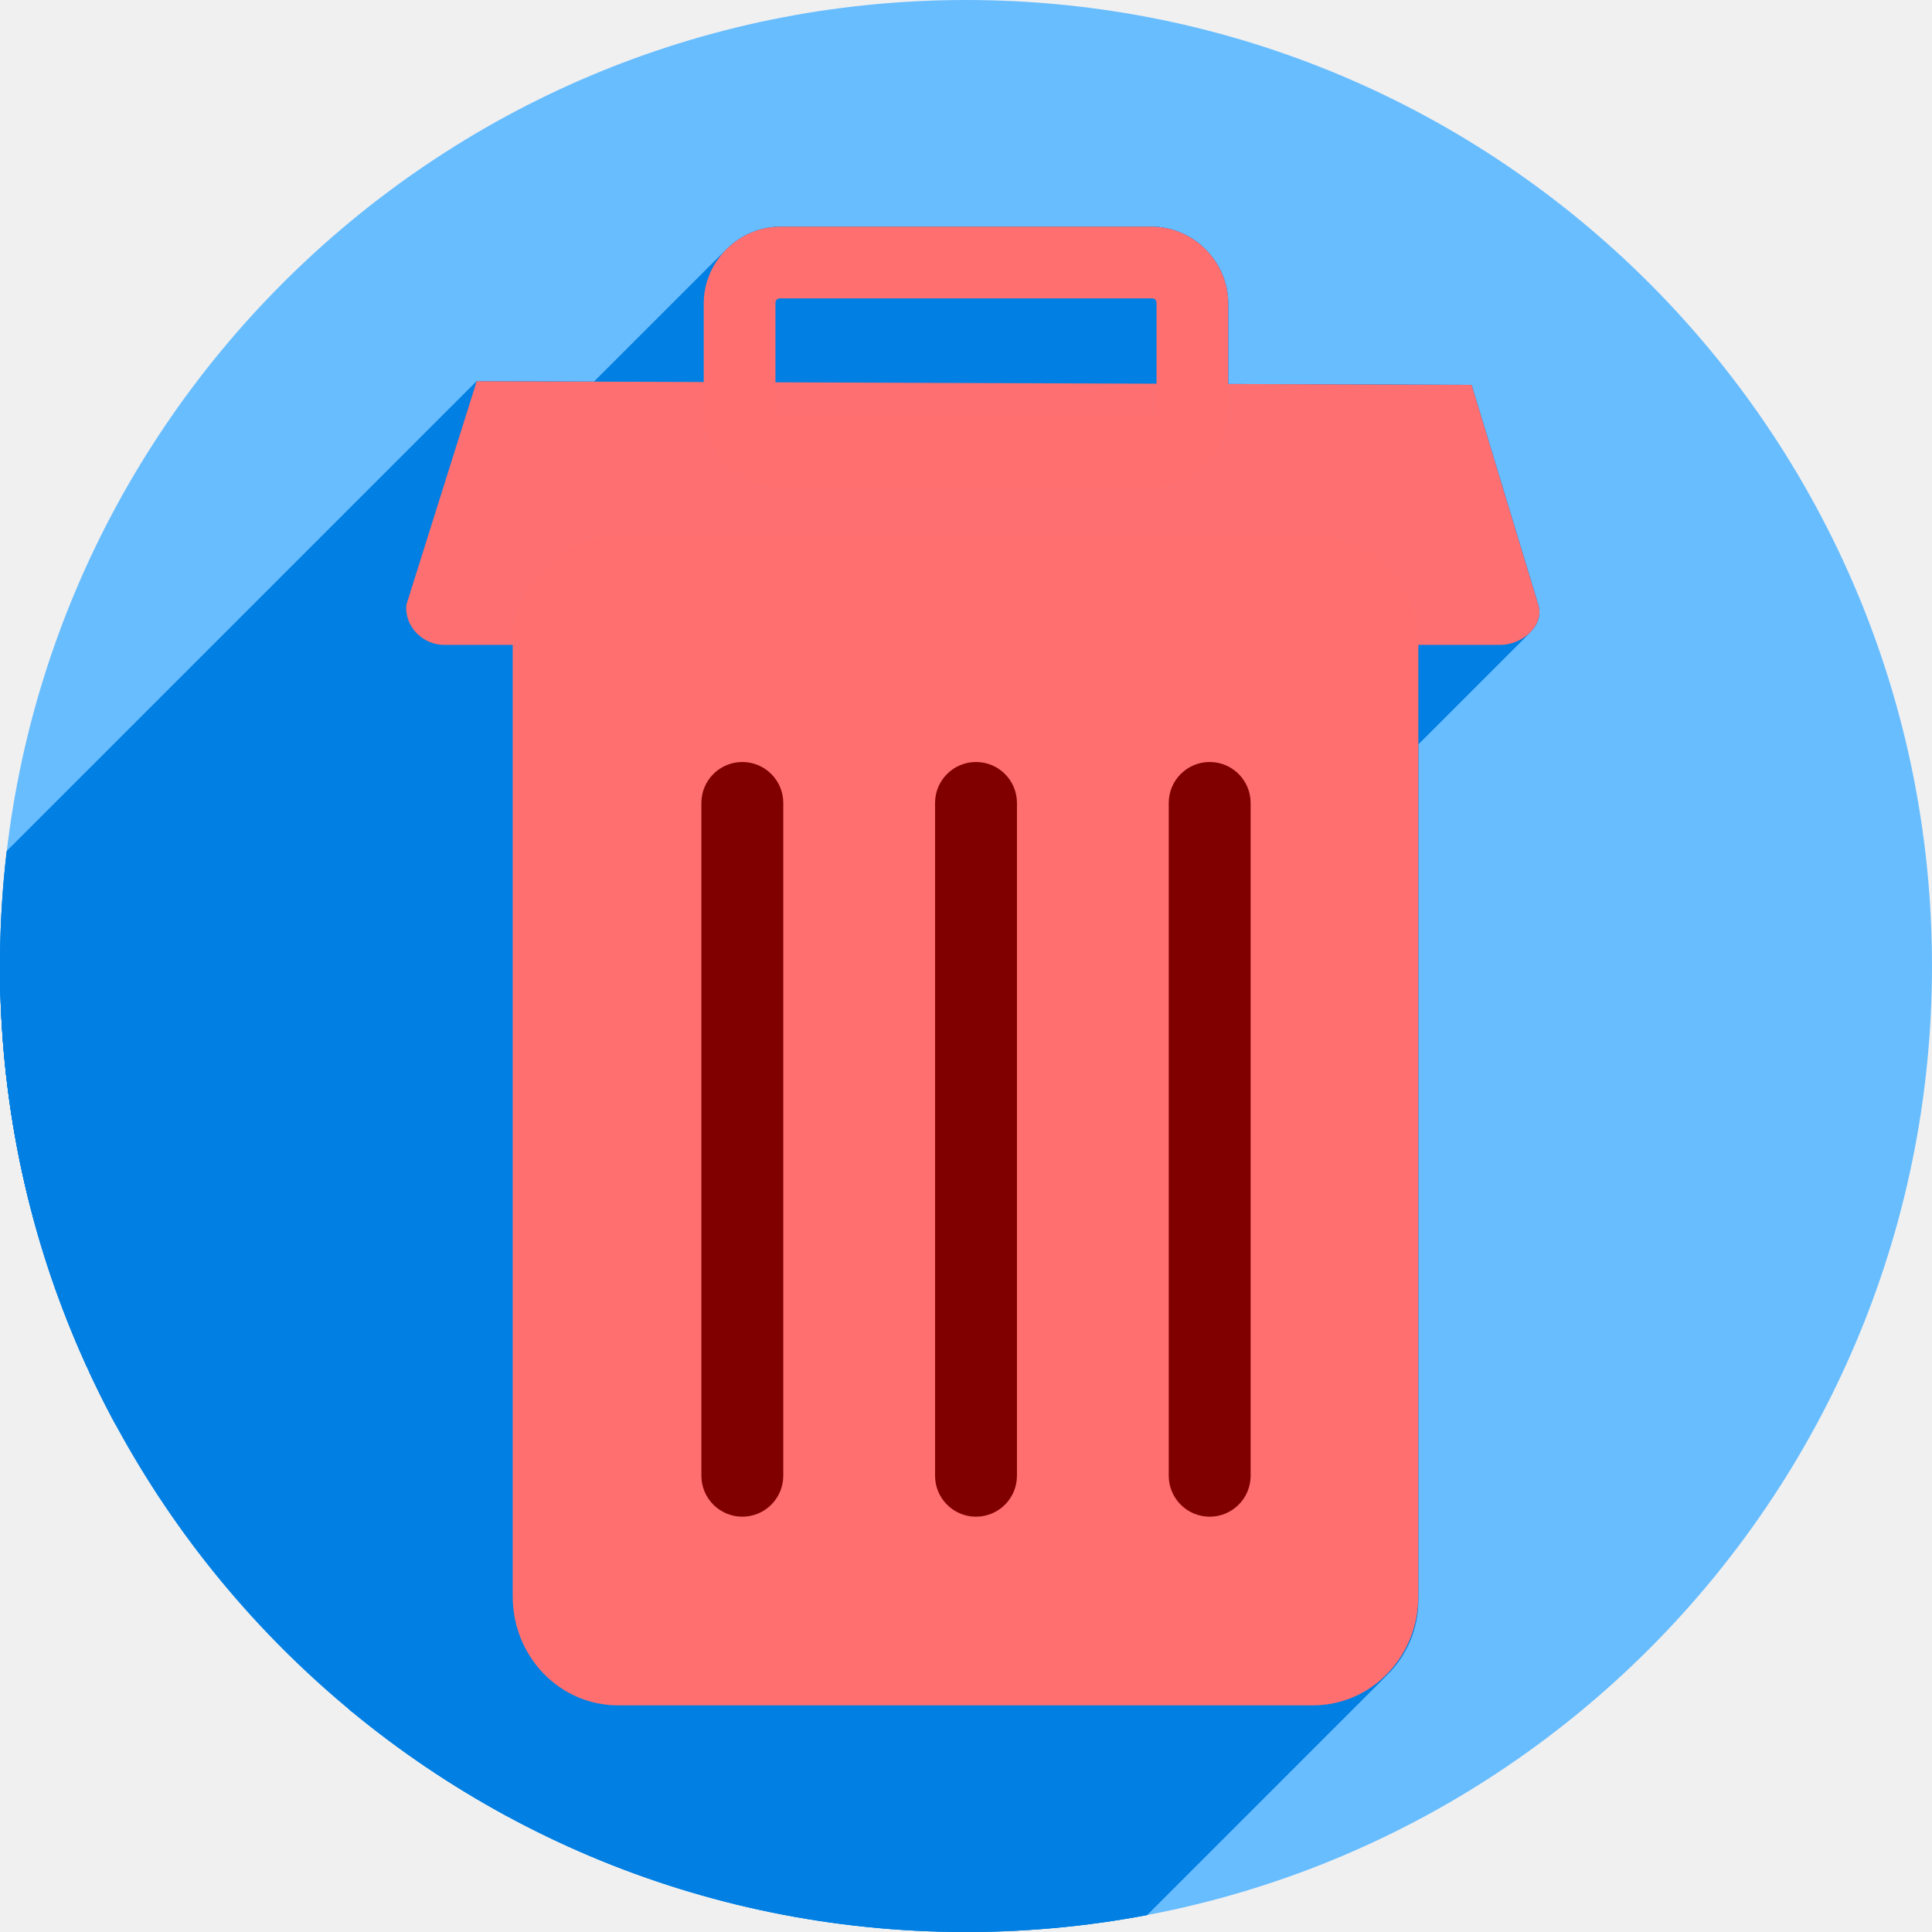
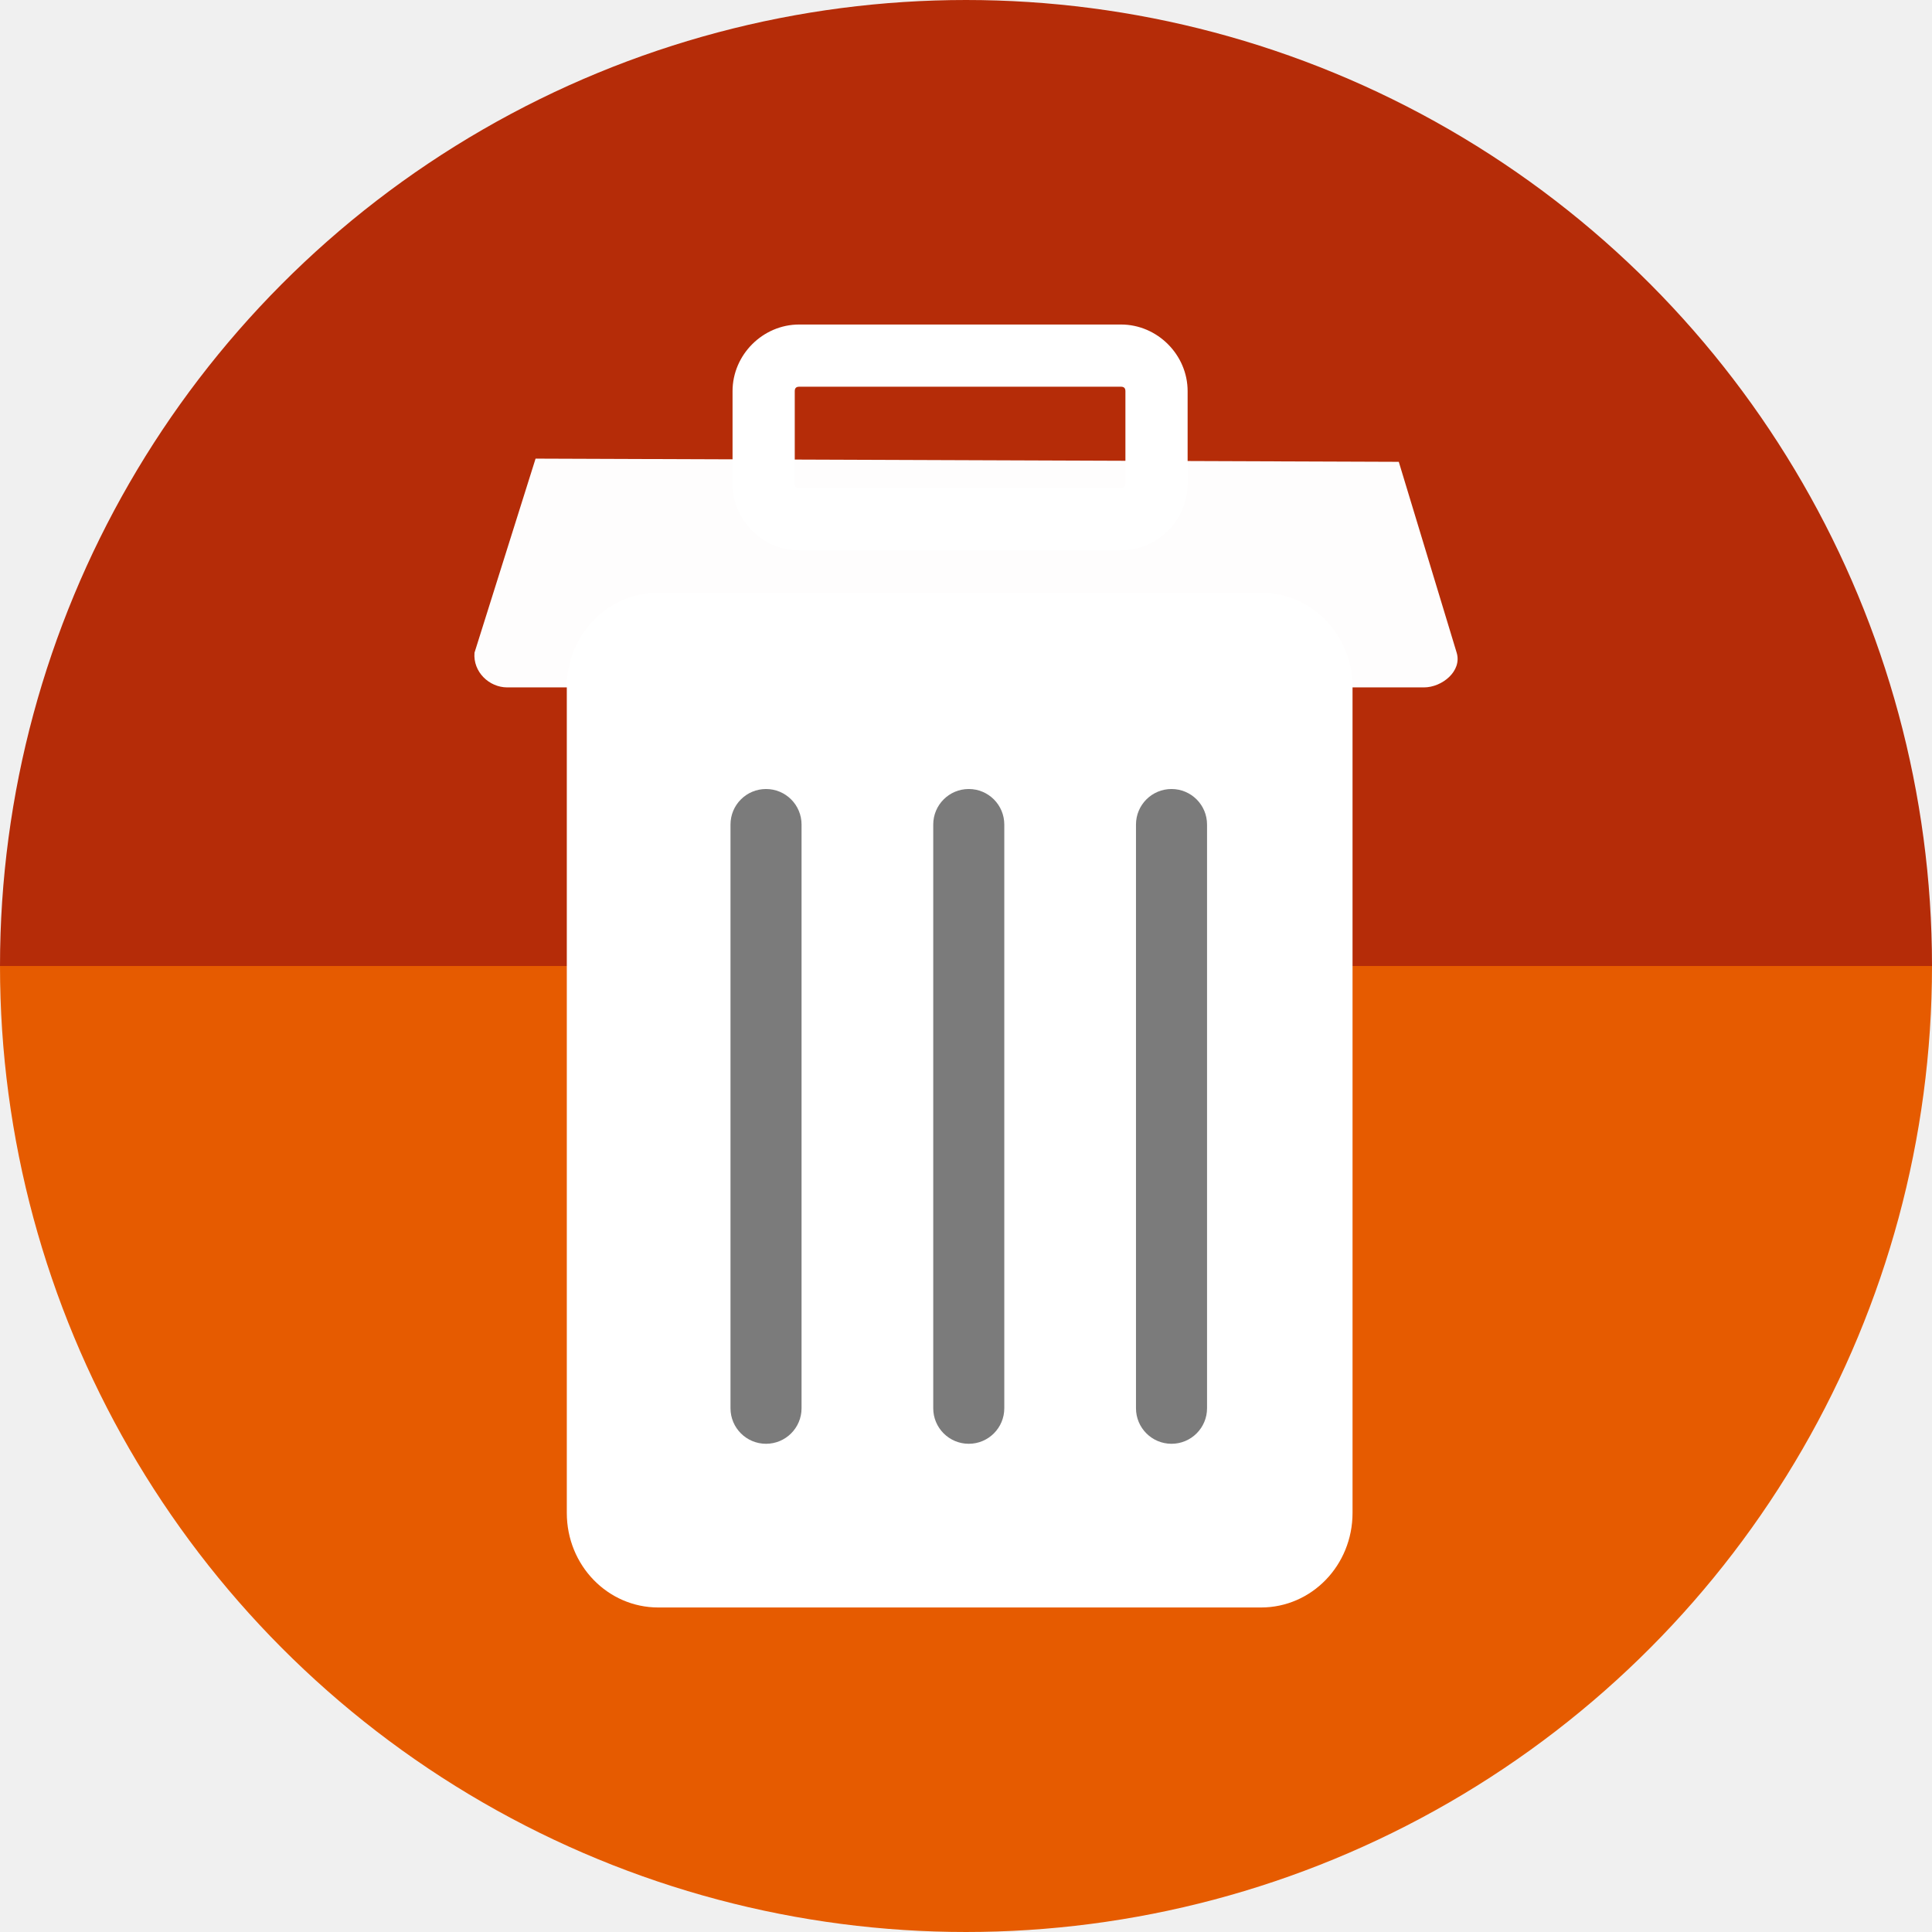
<svg xmlns="http://www.w3.org/2000/svg" width="256" height="256" viewBox="0 0 256 256" id="svg2" version="1.1">
  <defs id="defs4">
    <clipPath id="clipPath5002" clipPathUnits="userSpaceOnUse">
      <g id="g5004">
        <path style="fill:#0f9d58;fill-opacity:1;stroke:none;stroke-width:4.858;stroke-linejoin:round;stroke-miterlimit:4;stroke-dasharray:none;stroke-opacity:1" d="M 88.118,249.435 C 46.103,235.291 14.771,201.687 4.134,159.361 1.338,148.236 0.923,144.163 0.926,127.889 0.928,117.472 1.134,112.014 1.658,108.541 4.465,89.913 12.177,70.638 23.043,55.086 c 3.959,-5.666 8.345,-10.931 9.102,-10.926 0.328,0.002 10.489,18.31 22.579,40.683 12.09,22.373 22.375,41.335 22.854,42.136 0.479,0.802 0.925,2.441 0.99,3.643 0.343,6.316 2.524,14.21 5.642,20.423 2.954,5.887 5.065,8.733 10.435,14.067 6.714,6.67 12.889,10.286 21.732,12.729 3.166,0.874 5.105,1.05 11.575,1.05 8.826,0 12.602,-0.762 19.264,-3.887 2.046,-0.96 3.937,-1.665 4.202,-1.568 0.265,0.097 -11.056,17.665 -25.157,39.038 l -25.639,38.861 -3.094,0.112 c -2.555,0.093 -4.195,-0.258 -9.409,-2.014 z" id="path5006" transform="translate(0,796.3622)" />
        <path style="fill:#f4b400;fill-opacity:1;stroke:none;stroke-width:4.858;stroke-linejoin:round;stroke-miterlimit:4;stroke-dasharray:none;stroke-opacity:1" d="m 112.36,1051.517 c -10.001,-1.45 -12.156,-1.82 -12.532,-2.156 -0.249,-0.222 1.738,-3.748 4.55,-8.072 7.166,-11.021 49.772,-74.648 50.259,-75.055 3.575,-2.992 8.635,-8.041 10.575,-10.554 3.362,-4.353 7.558,-12.914 9.065,-18.494 6.193,-22.925 -2.593,-47.152 -21.7,-59.837 l -2.961,-1.966 17.025,0.296 c 9.364,0.163 31.17,0.434 48.459,0.603 l 31.435,0.307 1.546,4.189 c 2.246,6.086 4.678,15.095 5.935,21.982 1.525,8.36 1.925,28.859 0.739,37.828 -3.08,23.278 -12.813,45.72 -27.802,64.106 -20.476,25.117 -51.46,42.197 -84.146,46.389 -5.312,0.681 -26.646,0.986 -30.446,0.436 z" id="path5008" />
        <path style="fill:#db4437;fill-opacity:1;stroke:none;stroke-width:10;stroke-linejoin:round;stroke-miterlimit:4;stroke-dasharray:none;stroke-opacity:1" d="M 67.99,108.873 C 41.284,59.576 33.29,45.149 32.234,44.345 31.651,43.901 32.811,42.55 38.696,36.815 53.436,22.45 68.809,13.041 87.839,6.736 101.687,2.148 112.582,0.437 127.951,0.437 c 21.31,0 37.805,3.81 56.835,13.126 25.294,12.383 46.194,33.579 58.52,59.346 1.611,3.369 2.93,6.372 2.93,6.675 0,0.56 -10.549,0.495 -71.165,-0.437 l -24.288,-0.374 -3.931,-1.764 c -6.757,-3.033 -10.646,-3.84 -18.658,-3.868 -5.03,-0.018 -7.979,0.208 -10.316,0.788 -14.508,3.604 -26.283,12.948 -33.292,26.419 -3.585,6.891 -5.247,13.082 -6.332,23.583 l -0.337,3.267 -9.927,-18.326 z" id="path5010" transform="translate(0,796.3622)" />
      </g>
    </clipPath>
    <clipPath clipPathUnits="userSpaceOnUse" id="clipPath4271">
      <circle style="fill:#292929;fill-opacity:0.26;stroke:none;stroke-width:10;stroke-linejoin:round;stroke-miterlimit:4;stroke-dasharray:none;stroke-opacity:0.259" id="circle4273" cx="128" cy="128" r="128" />
    </clipPath>
    <clipPath id="clipPath4363" clipPathUnits="userSpaceOnUse">
      <circle style="fill:#4285f4;fill-opacity:1;stroke:none;stroke-width:10;stroke-linejoin:round;stroke-miterlimit:4;stroke-dasharray:none;stroke-opacity:0.259" id="circle4365" cx="128" cy="924.362" r="128" />
    </clipPath>
    <clipPath clipPathUnits="userSpaceOnUse" id="clipPath4452">
      <circle style="fill:#4285f4;fill-opacity:1;stroke:none;stroke-width:10;stroke-linejoin:round;stroke-miterlimit:4;stroke-dasharray:none;stroke-opacity:0.259" id="circle4454" cx="128" cy="924.362" r="128" />
    </clipPath>
    <filter style="color-interpolation-filters:sRGB;" id="filter5743">
      <feFlood flood-opacity="0.498" flood-color="rgb(0,0,0)" result="flood" id="feFlood5745" />
      <feComposite in="flood" in2="SourceGraphic" operator="in" result="composite1" id="feComposite5747" />
      <feGaussianBlur in="composite1" stdDeviation="3.7" result="blur" id="feGaussianBlur5749" />
      <feOffset dx="-3.7" dy="-4" result="offset" id="feOffset5751" />
      <feComposite in="SourceGraphic" in2="offset" operator="over" result="composite2" id="feComposite5753" />
    </filter>
    <filter style="color-interpolation-filters:sRGB;" id="filter4254">
      <feFlood flood-opacity="0.498" flood-color="rgb(0,0,0)" result="flood" id="feFlood4256" />
      <feComposite in="flood" in2="SourceGraphic" operator="in" result="composite1" id="feComposite4258" />
      <feGaussianBlur in="composite1" stdDeviation="1.6" result="blur" id="feGaussianBlur4260" />
      <feOffset dx="-2.6" dy="-2.9" result="offset" id="feOffset4262" />
      <feComposite in="SourceGraphic" in2="offset" operator="over" result="composite2" id="feComposite4264" />
    </filter>
    <filter style="color-interpolation-filters:sRGB;" id="filter4263">
      <feFlood flood-opacity="0.498" flood-color="rgb(0,0,0)" result="flood" id="feFlood4265" />
      <feComposite in="flood" in2="SourceGraphic" operator="in" result="composite1" id="feComposite4267" />
      <feGaussianBlur in="composite1" stdDeviation="0" result="blur" id="feGaussianBlur4269" />
      <feOffset dx="0" dy="2.9" result="offset" id="feOffset4271" />
      <feComposite in="SourceGraphic" in2="offset" operator="over" result="composite2" id="feComposite4273" />
    </filter>
    <clipPath id="clipPath4586" clipPathUnits="userSpaceOnUse">
      <circle style="fill:#68bdff;fill-opacity:1;stroke:none;stroke-width:10;stroke-linejoin:round;stroke-miterlimit:4;stroke-dasharray:none;stroke-opacity:0.259" id="circle4588" cx="128" cy="924.362" r="128" />
    </clipPath>
    <clipPath id="clipPath4590" clipPathUnits="userSpaceOnUse">
      <circle style="fill:#68bdff;fill-opacity:1;stroke:none;stroke-width:10;stroke-linejoin:round;stroke-miterlimit:4;stroke-dasharray:none;stroke-opacity:0.259" id="circle4592" cx="128" cy="924.362" r="128" />
    </clipPath>
    <clipPath id="clipPath4596" clipPathUnits="userSpaceOnUse">
      <circle style="fill:#68bdff;fill-opacity:1;stroke:none;stroke-width:10;stroke-linejoin:round;stroke-miterlimit:4;stroke-dasharray:none;stroke-opacity:0.259" id="circle4598" cx="128" cy="924.362" r="128" />
    </clipPath>
    <clipPath clipPathUnits="userSpaceOnUse" id="clipPath1139">
      <circle style="fill:#68bdff;fill-opacity:1;stroke:none;stroke-width:10;stroke-linejoin:round;stroke-miterlimit:4;stroke-dasharray:none;stroke-opacity:0.259" id="circle1141" cx="128" cy="128" r="128" />
    </clipPath>
  </defs>
  <g id="layer1" transform="translate(0,-796.3622)">
+     <path d="m 256,-924.362 a 128,128 0 0 1 -64,110.851 128,128 0 0 1 -128,0 A 128,128 0 0 1 0,-924.362 l 128,1e-5 z" style="fill:#b52c08;fill-opacity:1;stroke:none;stroke-width:10;stroke-linejoin:round;stroke-miterlimit:4;stroke-dasharray:none;stroke-opacity:0.259" id="path909" transform="scale(1,-1)" />
    <path style="fill:none;fill-rule:evenodd;stroke:none;stroke-width:1px;stroke-linecap:butt;stroke-linejoin:miter;stroke-opacity:1" d="M 154.474,968.81 101.04,1048.476 0.486,1048.962 0,842.024 l 33.032,-2.429 45.176,83.552 21.374,35.461 26.717,13.116 z" id="path4913" />
-     <circle r="128" cy="924.362" cx="128" id="path4152" style="fill:#68bdff;fill-opacity:1;stroke:none;stroke-width:10;stroke-linejoin:round;stroke-miterlimit:4;stroke-dasharray:none;stroke-opacity:0.259" />
+     <path id="path4152" style="fill:#e65b00;fill-opacity:1;stroke:none;stroke-width:10;stroke-linejoin:round;stroke-miterlimit:4;stroke-dasharray:none;stroke-opacity:0.259" d="m 256,924.362 a 128,128 0 0 1 -64,110.851 128,128 0 0 1 -128,0 A 128,128 0 0 1 0,924.362 l 128,0 z" />
    <path style="fill:#800000;fill-opacity:1;stroke:none;stroke-width:1;stroke-linecap:round;stroke-linejoin:round;stroke-miterlimit:4;stroke-dasharray:none;stroke-opacity:1" d="m 98.362,897.332 c 3.006,0 5.426,2.42 5.426,5.426 l 0,89.149 c 0,3.006 -2.42,5.426 -5.426,5.426 -3.006,0 -5.426,-2.42 -5.426,-5.426 l 0,-89.149 c 0,-3.006 2.42,-5.426 5.426,-5.426 z" id="rect4244" />
    <path style="fill:#800000;fill-opacity:1;stroke:none;stroke-width:1;stroke-linecap:round;stroke-linejoin:round;stroke-miterlimit:4;stroke-dasharray:none;stroke-opacity:1" d="m 129.326,897.332 c 3.006,0 5.426,2.42 5.426,5.426 l 0,89.149 c 0,3.006 -2.42,5.426 -5.426,5.426 -3.006,0 -5.426,-2.42 -5.426,-5.426 l 0,-89.149 c 0,-3.006 2.42,-5.426 5.426,-5.426 z" id="rect4246" />
-     <g id="g1046" transform="translate(0,796.3622)" clip-path="url(#clipPath1139)" style="fill:#017fe2;fill-opacity:1">
-       <g id="g1043" style="fill:#017fe2;fill-opacity:1;stroke:none;stroke-width:1;stroke-linecap:round;stroke-linejoin:round;stroke-miterlimit:4;stroke-dasharray:none;stroke-opacity:1">
-         <path id="path983" d="M103.426 30.031C100.648 30.031 98.104 31.186 96.255 33.036L-45.167 174.457C-43.317 172.608 -40.773 171.453 -37.996 171.453Z" style="fill:#017fe2;fill-opacity:1" />
-         <path id="path985" d="M96.255 33.036C94.405 34.885 93.25 37.429 93.25 40.207L-48.171 181.628C-48.171 178.851 -47.016 176.307 -45.167 174.457Z" style="fill:#017fe2;fill-opacity:1" />
-         <path id="path987" d="M93.25 40.207L93.25 50.623L-48.171 192.044L-48.171 181.628Z" style="fill:#017fe2;fill-opacity:1" />
-         <path id="path989" d="M93.25 50.623L63.166 50.512L-78.255 191.933L-48.171 192.044Z" style="fill:#017fe2;fill-opacity:1" />
-         <path id="path991" d="M63.166 50.512L53.84 80.15L-87.582 221.572L-78.255 191.933Z" style="fill:#017fe2;fill-opacity:1" />
-         <path id="path993" d="M53.84 80.15C53.589 83.075 56.07 85.451 58.84 85.451L-82.582 226.873C-85.352 226.873 -87.832 224.496 -87.582 221.572Z" style="fill:#017fe2;fill-opacity:1" />
-         <path id="path995" d="M58.84 85.451L68.684 85.451L-72.738 226.873L-82.582 226.873Z" style="fill:#017fe2;fill-opacity:1" />
-         <path id="path997" d="M68.684 85.451C68.206 86.864 67.938 88.375 67.938 89.953L-73.484 231.374C-73.484 229.796 -73.215 228.285 -72.738 226.873Z" style="fill:#017fe2;fill-opacity:1" />
-         <path id="path999" d="M67.938 89.953L67.938 211.988L-73.484 353.41L-73.484 231.374Z" style="fill:#017fe2;fill-opacity:1" />
-         <path id="path1001" d="M67.938 211.988C67.938 219.734 74.174 225.971 81.92 225.971L-59.501 367.392C-67.248 367.392 -73.484 361.156 -73.484 353.41Z" style="fill:#017fe2;fill-opacity:1" />
-         <path id="path1003" d="M81.92 225.971L173.955 225.971L32.534 367.392L-59.501 367.392Z" style="fill:#017fe2;fill-opacity:1" />
-         <path id="path1005" d="M173.955 225.971C177.828 225.971 181.324 224.412 183.851 221.884L42.43 363.306C39.902 365.833 36.407 367.392 32.534 367.392Z" style="fill:#017fe2;fill-opacity:1" />
-         <path id="path1007" d="M183.851 221.884C186.378 219.357 187.938 215.861 187.938 211.988L46.516 353.41C46.516 357.283 44.957 360.778 42.43 363.306Z" style="fill:#017fe2;fill-opacity:1" />
-         <path id="path1009" d="M187.938 211.988L187.938 89.953L46.516 231.374L46.516 353.41Z" style="fill:#017fe2;fill-opacity:1" />
-         <path id="path1011" d="M187.938 89.953C187.938 88.375 187.667 86.864 187.189 85.451L45.768 226.873C46.246 228.285 46.516 229.796 46.516 231.374Z" style="fill:#017fe2;fill-opacity:1" />
-         <path id="path1013" d="M187.189 85.451L198.84 85.451L57.418 226.873L45.768 226.873Z" style="fill:#017fe2;fill-opacity:1" />
-         <path id="path1015" d="M198.84 85.451C200.256 85.451 201.754 84.8 202.766 83.788L61.344 225.21C60.332 226.221 58.835 226.873 57.418 226.873Z" style="fill:#017fe2;fill-opacity:1" />
-         <path id="path1017" d="M202.766 83.788C203.733 82.821 204.256 81.524 203.84 80.15L62.418 221.572C62.835 222.945 62.312 224.242 61.344 225.21Z" style="fill:#017fe2;fill-opacity:1" />
-         <path id="path1019" d="M203.84 80.15L195.0 51.0L53.579 192.421L62.418 221.572Z" style="fill:#017fe2;fill-opacity:1" />
-         <path id="path1021" d="M195.0 51.0L162.75 50.881L21.329 192.302L53.579 192.421Z" style="fill:#017fe2;fill-opacity:1" />
-         <path id="path1023" d="M162.75 50.881L162.75 40.207L21.329 181.628L21.329 192.302Z" style="fill:#017fe2;fill-opacity:1" />
-         <path id="path1025" d="M162.75 40.207C162.75 34.652 158.129 30.031 152.574 30.031L11.153 171.453C16.708 171.453 21.329 176.073 21.329 181.628Z" style="fill:#017fe2;fill-opacity:1" />
-         <path id="path1027" d="M152.574 30.031L103.426 30.031L-37.996 171.453L11.153 171.453Z" style="fill:#017fe2;fill-opacity:1" />
-         <path id="path1029" d="M103.426 39.531L152.574 39.531L11.153 180.953L-37.996 180.953Z" style="fill:#017fe2;fill-opacity:1" />
-         <path id="path1031" d="M152.574 39.531C153.031 39.531 153.25 39.751 153.25 40.207L11.829 181.628C11.829 181.172 11.609 180.953 11.153 180.953Z" style="fill:#017fe2;fill-opacity:1" />
-         <path id="path1033" d="M153.25 40.207L153.25 50.846L11.829 192.267L11.829 181.628Z" style="fill:#017fe2;fill-opacity:1" />
-         <path id="path1035" d="M153.25 50.846L102.75 50.658L-38.671 192.08L11.829 192.267Z" style="fill:#017fe2;fill-opacity:1" />
-         <path id="path1037" d="M102.75 50.658L102.75 40.207L-38.671 181.628L-38.671 192.08Z" style="fill:#017fe2;fill-opacity:1" />
-         <path id="path1039" d="M102.75 40.207C102.75 39.979 102.805 39.81 102.917 39.698L-38.505 181.119C-38.617 181.231 -38.671 181.4 -38.671 181.628Z" style="fill:#017fe2;fill-opacity:1" />
-         <path id="path1041" d="M102.917 39.698C103.029 39.586 103.198 39.531 103.426 39.531L-37.996 180.953C-38.224 180.953 -38.393 181.007 -38.505 181.119Z" style="fill:#017fe2;fill-opacity:1" />
-       </g>
-       <path id="path922" d="M 103.426 30.031 C 97.871 30.031 93.25 34.652 93.25 40.207 L 93.25 50.623 L 63.166 50.512 L 53.84 80.15 C 53.589 83.075 56.07 85.451 58.84 85.451 L 68.684 85.451 C 68.206 86.864 67.938 88.375 67.938 89.953 L 67.938 211.988 C 67.938 219.734 74.174 225.971 81.92 225.971 L 173.955 225.971 C 181.701 225.971 187.938 219.734 187.938 211.988 L 187.938 89.953 C 187.938 88.375 187.667 86.864 187.189 85.451 L 198.84 85.451 C 201.61 85.451 204.692 82.96 203.84 80.15 L 195 51 L 162.75 50.881 L 162.75 40.207 C 162.75 34.652 158.129 30.031 152.574 30.031 L 103.426 30.031 z M 103.426 39.531 L 152.574 39.531 C 153.031 39.531 153.25 39.751 153.25 40.207 L 153.25 50.846 L 102.75 50.658 L 102.75 40.207 C 102.75 39.751 102.969 39.531 103.426 39.531 z " style="fill:#017fe2;fill-opacity:1;stroke:none;stroke-width:1;stroke-linecap:round;stroke-linejoin:round;stroke-miterlimit:4;stroke-dasharray:none;stroke-opacity:1" transform="" />
-     </g>
    <path style="fill:#800000;fill-opacity:1;stroke:none;stroke-width:1;stroke-linecap:round;stroke-linejoin:round;stroke-miterlimit:4;stroke-dasharray:none;stroke-opacity:1" d="m 160.29,897.332 c 3.006,0 5.426,2.42 5.426,5.426 l 0,89.149 c 0,3.006 -2.42,5.426 -5.426,5.426 -3.006,0 -5.426,-2.42 -5.426,-5.426 l 0,-89.149 c 0,-3.006 2.42,-5.426 5.426,-5.426 z" id="rect4248" />
-     <path id="rect4345" d="m 81.919,867.362 h 92.035 c 7.746,0 13.982,6.443 13.982,14.446 v 126.079 c 0,8.003 -6.236,14.446 -13.982,14.446 H 81.919 c -7.746,0 -13.982,-6.443 -13.982,-14.446 V 881.808 c 0,-8.003 6.236,-14.446 13.982,-14.446 z" style="fill:#ff6f6f;fill-opacity:1;stroke:none;stroke-width:1.016;stroke-linecap:round;stroke-linejoin:round;stroke-miterlimit:4;stroke-dasharray:none;stroke-opacity:1" />
-     <path id="rect908" d="m 63.166,846.874 -9.326,29.639 c -0.251,2.924 2.23,5.301 5,5.301 h 140 c 2.77,0 5.852,-2.491 5,-5.301 L 195,847.362 Z" style="opacity:0.99;fill:#ff6f6f;fill-opacity:1;stroke:none;stroke-width:1.4;stroke-miterlimit:4;stroke-dasharray:none;stroke-opacity:1" />
-     <rect ry="5.426" y="897.332" x="92.937" height="100" width="10.851" id="rect4349" style="fill:#800000;fill-opacity:1;stroke:none;stroke-width:1;stroke-linecap:round;stroke-linejoin:round;stroke-miterlimit:4;stroke-dasharray:none;stroke-opacity:1" />
-     <rect style="fill:#800000;fill-opacity:1;stroke:none;stroke-width:1;stroke-linecap:round;stroke-linejoin:round;stroke-miterlimit:4;stroke-dasharray:none;stroke-opacity:1" id="rect4351" width="10.851" height="100" x="123.9" y="897.332" ry="5.426" />
-     <rect style="fill:#800000;fill-opacity:1;stroke:none;stroke-width:1;stroke-linecap:round;stroke-linejoin:round;stroke-miterlimit:4;stroke-dasharray:none;stroke-opacity:1" id="rect4353" width="10.851" height="100" x="154.864" y="897.332" ry="5.426" />
-     <path id="rect4355" d="m 103.426,826.393 c -5.555,0 -10.176,4.621 -10.176,10.176 v 14.148 c 0,5.555 4.621,10.176 10.176,10.176 h 49.148 c 5.555,0 10.176,-4.621 10.176,-10.176 v -14.148 c 0,-5.555 -4.621,-10.176 -10.176,-10.176 z m 0,9.5 h 49.148 c 0.457,0 0.676,0.219 0.676,0.676 v 14.148 c 0,0.456 -0.219,0.676 -0.676,0.676 h -49.148 c -0.456,0 -0.676,-0.219 -0.676,-0.676 v -14.148 c 0,-0.457 0.219,-0.676 0.676,-0.676 z" style="color:#000000;font-style:normal;font-variant:normal;font-weight:normal;font-stretch:normal;font-size:medium;line-height:normal;font-family:sans-serif;font-variant-ligatures:normal;font-variant-position:normal;font-variant-caps:normal;font-variant-numeric:normal;font-variant-alternates:normal;font-feature-settings:normal;text-indent:0;text-align:start;text-decoration:none;text-decoration-line:none;text-decoration-style:solid;text-decoration-color:#000000;letter-spacing:normal;word-spacing:normal;text-transform:none;writing-mode:lr-tb;direction:ltr;text-orientation:mixed;dominant-baseline:auto;baseline-shift:baseline;text-anchor:start;white-space:normal;shape-padding:0;clip-rule:nonzero;display:inline;overflow:visible;visibility:visible;opacity:1;isolation:auto;mix-blend-mode:normal;color-interpolation:sRGB;color-interpolation-filters:linearRGB;solid-color:#000000;solid-opacity:1;vector-effect:none;fill:#ff6f6f;fill-opacity:1;fill-rule:nonzero;stroke:none;stroke-width:9.5;stroke-linecap:round;stroke-linejoin:round;stroke-miterlimit:4;stroke-dasharray:none;stroke-dashoffset:0;stroke-opacity:1;color-rendering:auto;image-rendering:auto;shape-rendering:auto;text-rendering:auto;enable-background:accumulate" />
+     <path id="rect4345" d="m 87.236,874.908 h 79.851 c 6.721,0 12.131,5.59 12.131,12.533 v 109.388 c 0,6.943 -5.411,12.533 -12.131,12.533 H 87.236 c -6.721,0 -12.131,-5.59 -12.131,-12.533 V 887.441 c 0,-6.943 5.411,-12.533 12.131,-12.533 z" style="fill:#ffffff;fill-opacity:1;stroke:none;stroke-width:0.882;stroke-linecap:round;stroke-linejoin:round;stroke-miterlimit:4;stroke-dasharray:none;stroke-opacity:1" />
+     <path id="rect908" d="m 70.966,857.132 -8.092,25.715 c -0.218,2.537 1.935,4.599 4.338,4.599 H 188.678 c 2.403,0 5.077,-2.161 4.338,-4.599 l -7.67,-25.291 z" style="opacity:0.99;fill:#ffffff;fill-opacity:1;stroke:none;stroke-width:1.215;stroke-miterlimit:4;stroke-dasharray:none;stroke-opacity:1" />
+     <rect ry="4.707" y="900.91" x="96.795" height="86.761" width="9.415" id="rect4349" style="fill:#7b7b7b;fill-opacity:1;stroke:none;stroke-width:0.868;stroke-linecap:round;stroke-linejoin:round;stroke-miterlimit:4;stroke-dasharray:none;stroke-opacity:1" />
+     <rect style="fill:#7b7b7b;fill-opacity:1;stroke:none;stroke-width:0.868;stroke-linecap:round;stroke-linejoin:round;stroke-miterlimit:4;stroke-dasharray:none;stroke-opacity:1" id="rect4351" width="9.415" height="86.761" x="123.659" y="900.91" ry="4.707" />
+     <rect style="fill:#7b7b7b;fill-opacity:1;stroke:none;stroke-width:0.868;stroke-linecap:round;stroke-linejoin:round;stroke-miterlimit:4;stroke-dasharray:none;stroke-opacity:1" id="rect4353" width="9.415" height="86.761" x="150.524" y="900.91" ry="4.707" />
+     <path id="rect4355" d="m 105.895,839.362 c -4.82,0 -8.829,4.009 -8.829,8.829 v 12.275 c 0,4.82 4.009,8.829 8.829,8.829 h 42.642 c 4.82,0 8.829,-4.009 8.829,-8.829 V 848.191 c 0,-4.82 -4.009,-8.829 -8.829,-8.829 z m 0,8.242 h 42.642 c 0.396,0 0.586,0.19 0.586,0.586 v 12.275 c 0,0.396 -0.19,0.586 -0.586,0.586 h -42.642 c -0.396,0 -0.586,-0.19 -0.586,-0.586 V 848.191 c 0,-0.396 0.19,-0.586 0.586,-0.586 z" style="color:#000000;font-style:normal;font-variant:normal;font-weight:normal;font-stretch:normal;font-size:medium;line-height:normal;font-family:sans-serif;font-variant-ligatures:normal;font-variant-position:normal;font-variant-caps:normal;font-variant-numeric:normal;font-variant-alternates:normal;font-feature-settings:normal;text-indent:0;text-align:start;text-decoration:none;text-decoration-line:none;text-decoration-style:solid;text-decoration-color:#000000;letter-spacing:normal;word-spacing:normal;text-transform:none;writing-mode:lr-tb;direction:ltr;text-orientation:mixed;dominant-baseline:auto;baseline-shift:baseline;text-anchor:start;white-space:normal;shape-padding:0;clip-rule:nonzero;display:inline;overflow:visible;visibility:visible;opacity:1;isolation:auto;mix-blend-mode:normal;color-interpolation:sRGB;color-interpolation-filters:linearRGB;solid-color:#000000;solid-opacity:1;vector-effect:none;fill:#ffffff;fill-opacity:1;fill-rule:nonzero;stroke:none;stroke-width:8.242;stroke-linecap:round;stroke-linejoin:round;stroke-miterlimit:4;stroke-dasharray:none;stroke-dashoffset:0;stroke-opacity:1;color-rendering:auto;image-rendering:auto;shape-rendering:auto;text-rendering:auto;enable-background:accumulate" />
  </g>
</svg>
